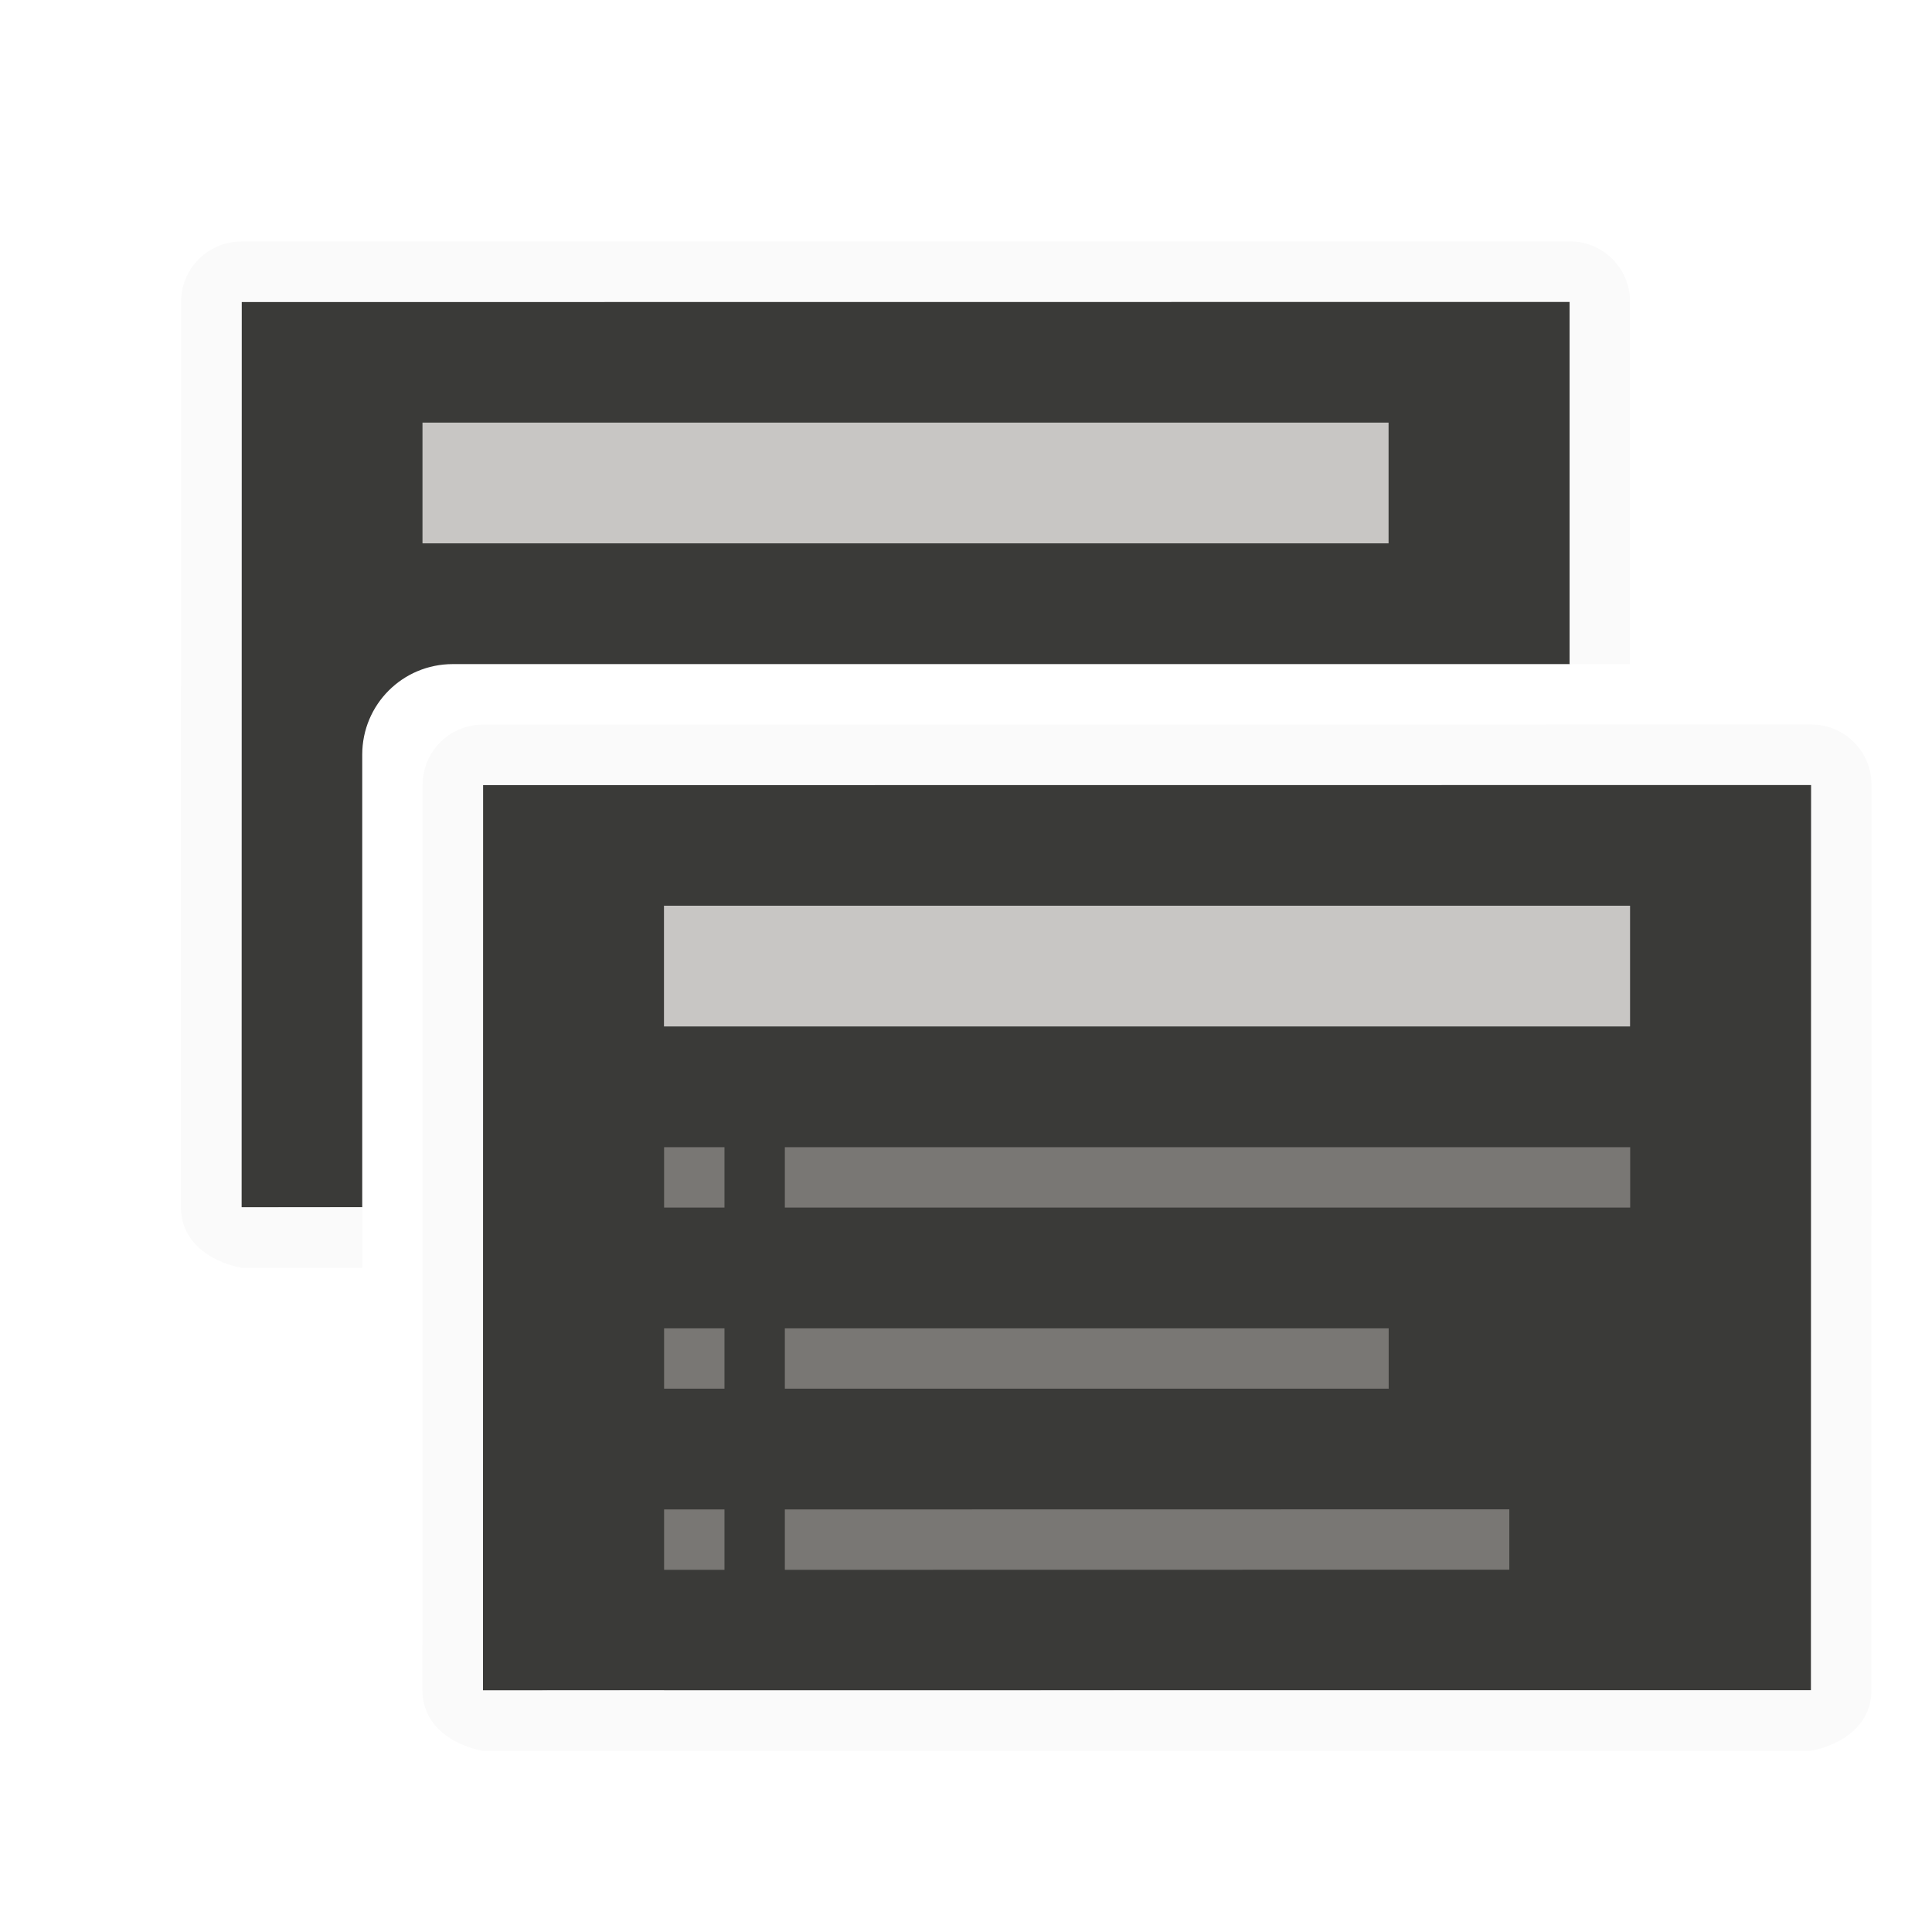
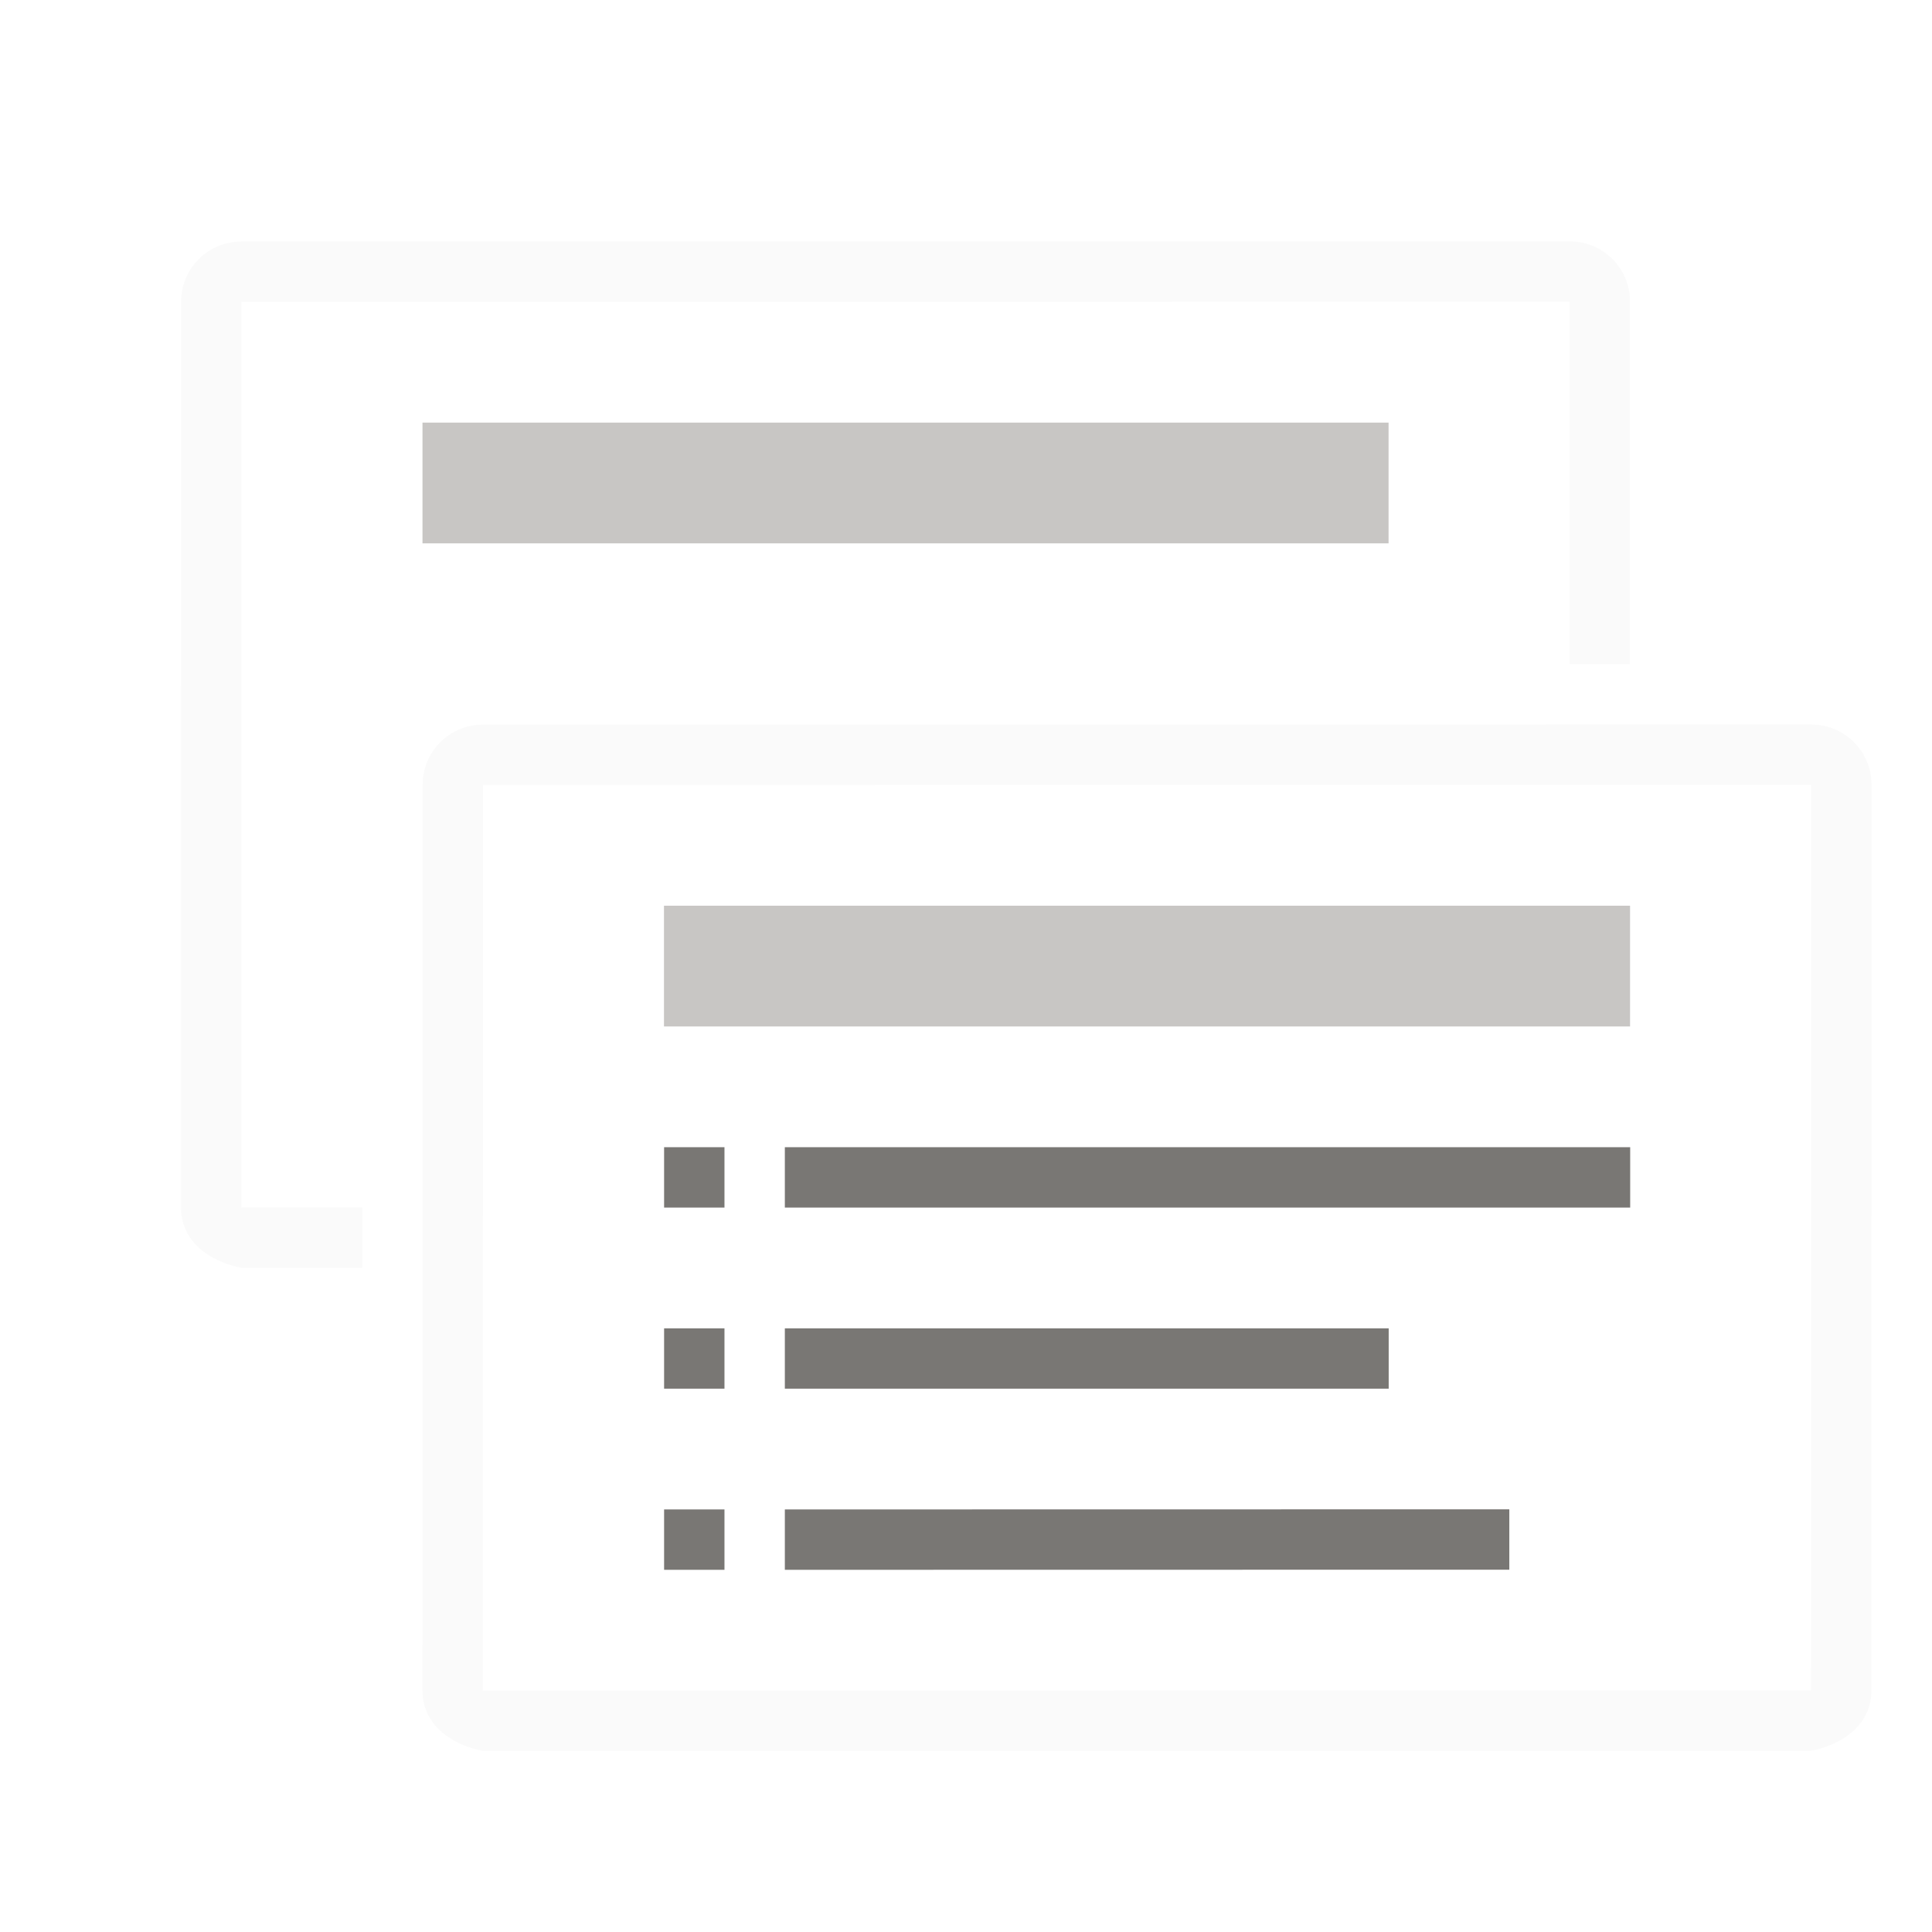
<svg xmlns="http://www.w3.org/2000/svg" height="32" viewBox="0 0 8.467 8.467" width="32">
  <g transform="matrix(.2645833 0 0 .2645833 -1.058333 -2.38124)">
-     <path d="m26.002 4.998-22.0.002-.002 14.998 2-.002v-7.496c0-.831.669-1.5 1.5-1.5h18.502z" fill="#3a3a38" transform="translate(4 8.999962)" />
    <path d="m26 3.998-22 .002c-.554 0-1 .446-1 1l-.002 15c0 .554.457.892 1 1h2.002v-1h-2.002l.002-14.998v-.002l22-.002v.002 6h1v-6.002c0-.554-.446-1-1-1z" fill="#fafafa" transform="translate(4 8.999962)" />
    <path d="m10.998 16h16.002v2h-16.002z" fill="#c8c6c4" />
  </g>
  <g transform="matrix(.2645833 0 0 .2645833 0 -.26404)">
-     <path d="m30.002 13.998-22.0.002-.002 14.998 2.998-.002.002.002 19-.002z" fill="#3a3a38" />
    <path d="m31 13.998c0-.554-.446-1-1-1l-22.0.002c-.554 0-1 .446-1 1l-.002 15c0 .554.457.892 1 1l22-.002c.543-.108 1-.446 1-1zm-1 0v.002l-.002 14.998-22.0.002.002-14.998v-.002z" fill="#fafafa" />
    <path d="m11 20v1h1v-1zm2 0v1h14.002v-1zm-2 3v1h1v-1zm2 0v1h10.002v-1zm-2 3v1h1v-1zm2 0v1l12-.002v-1z" fill="#797774" />
    <path d="m10.998 16h16.002v2h-16.002z" fill="#c8c6c4" />
  </g>
</svg>
